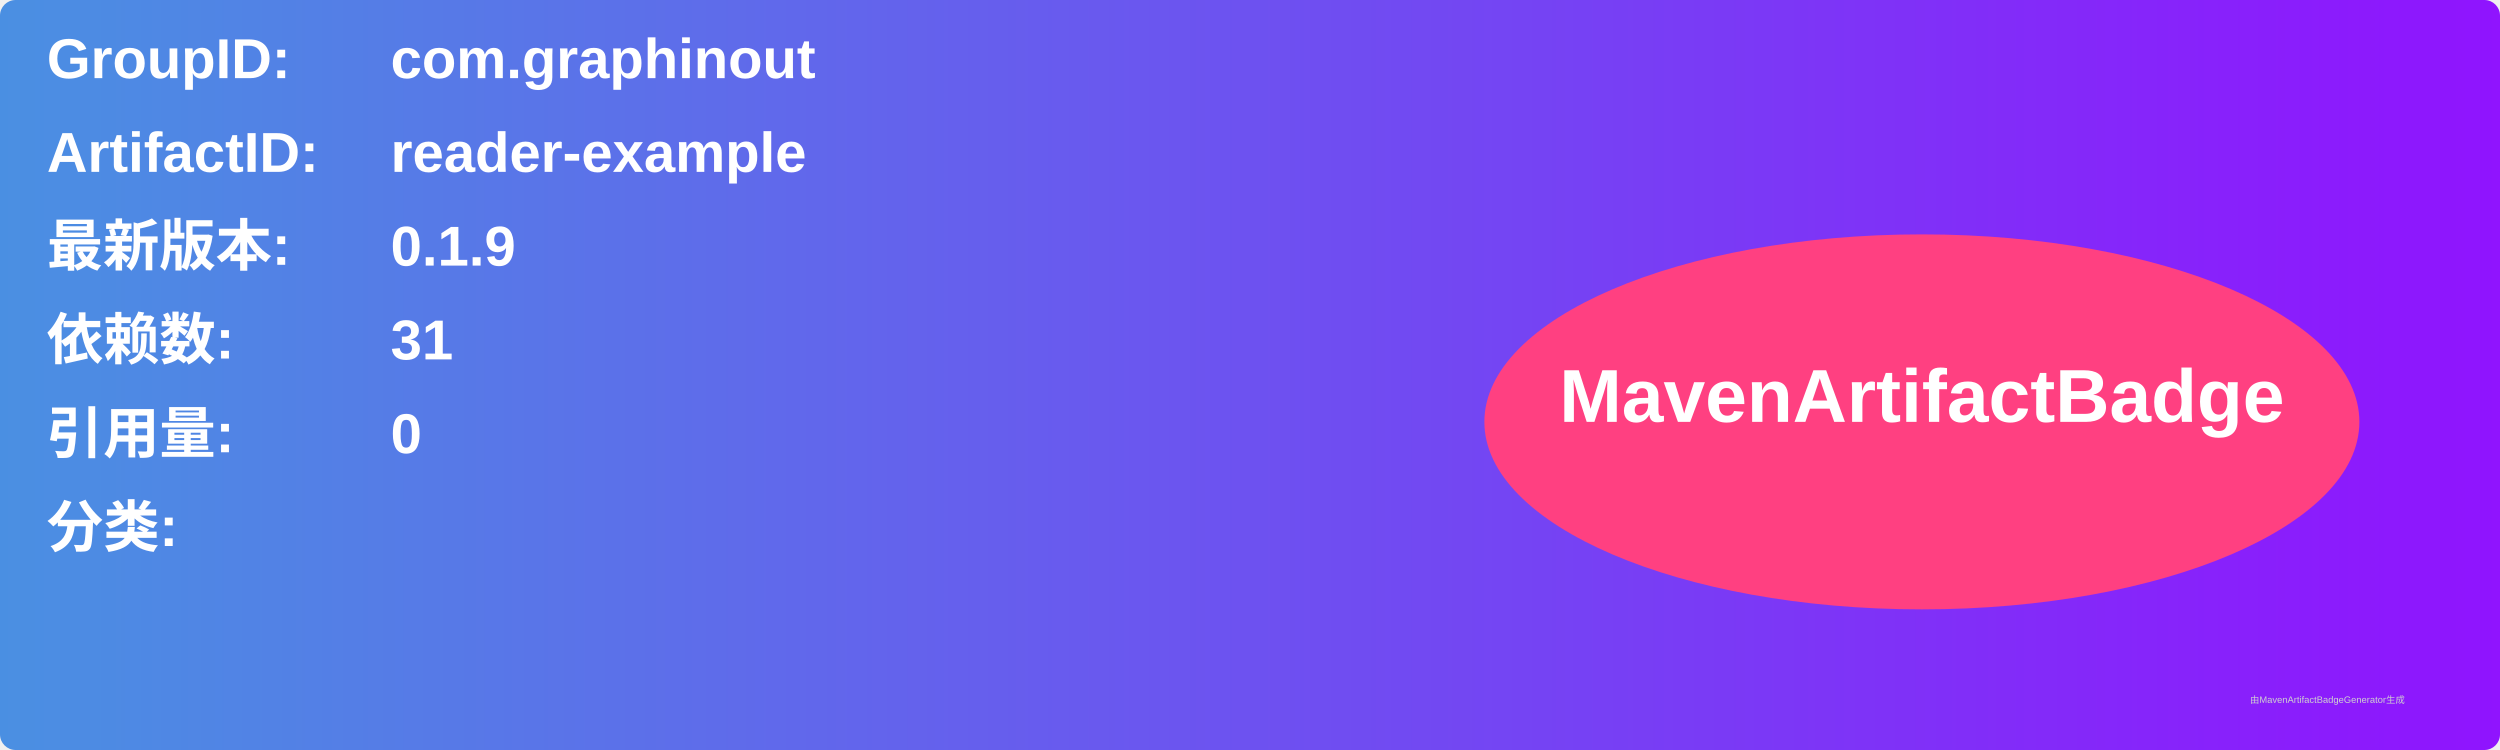
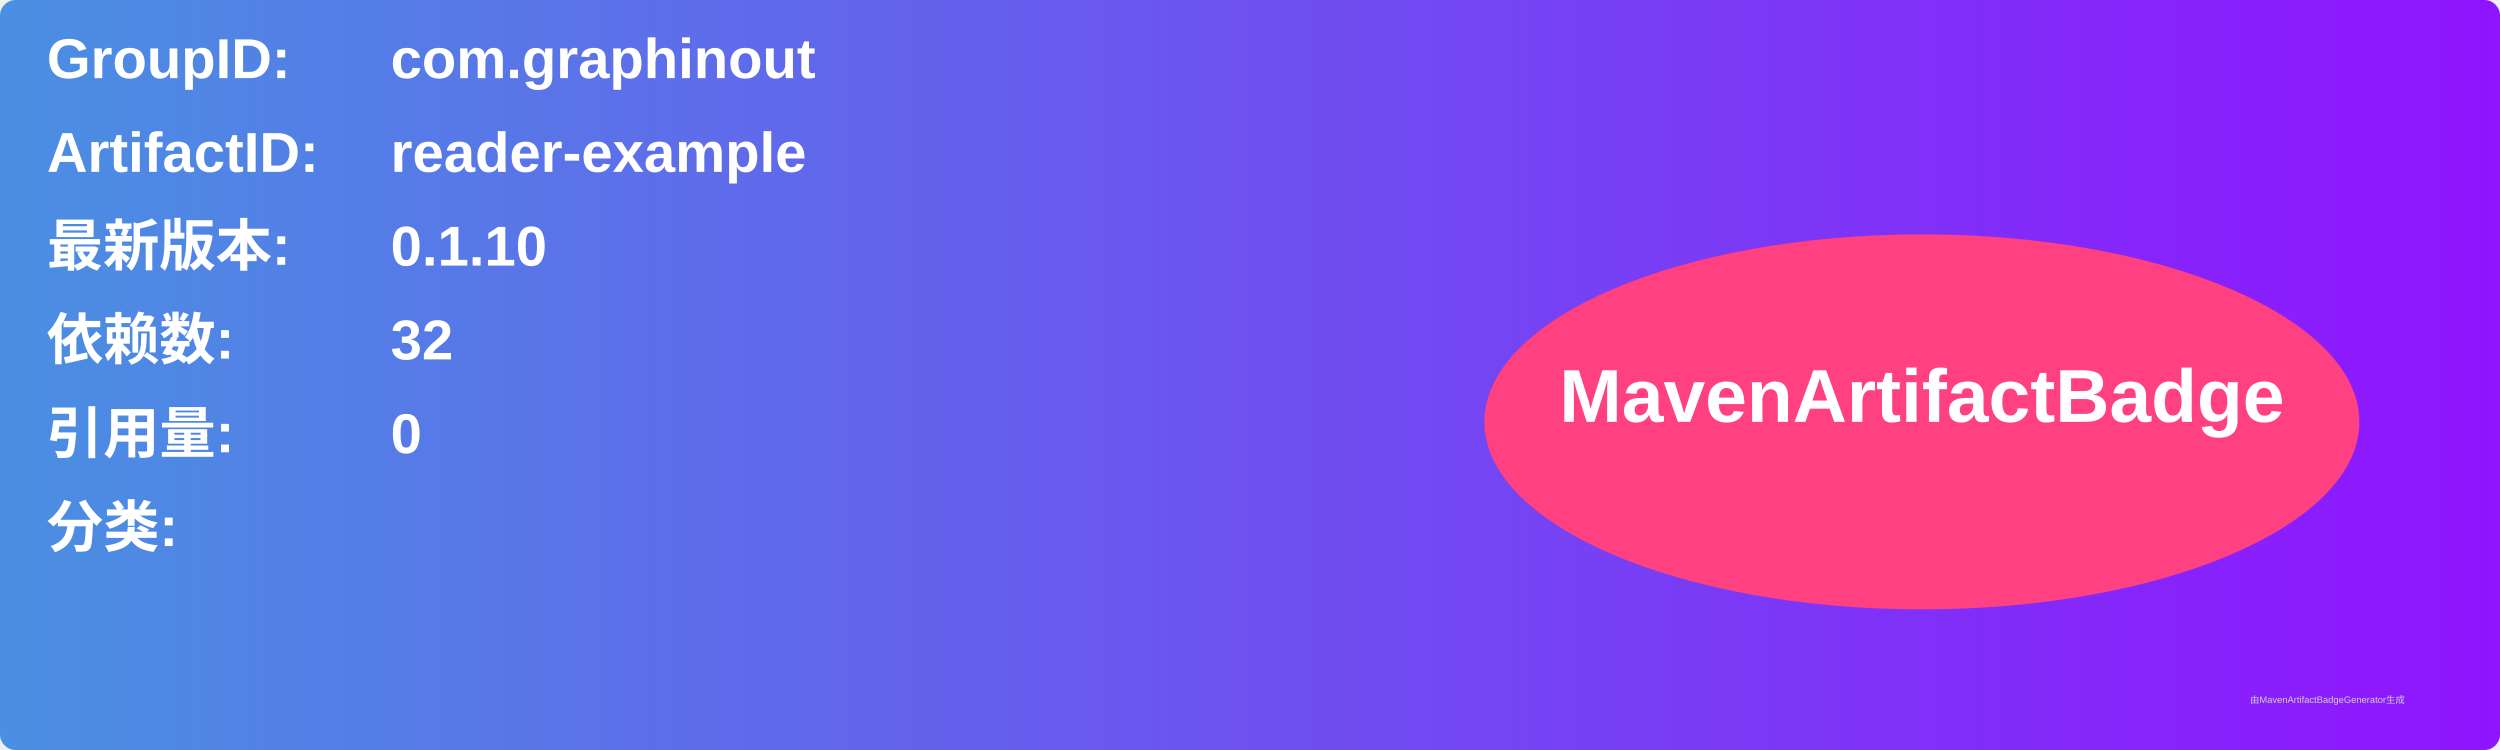
<svg xmlns="http://www.w3.org/2000/svg" width="800" height="240" viewBox="0 0 800 240">
  <linearGradient id="grad" x1="0%" y1="0%" x2="100%" y2="0%">
    <stop offset="0%" stop-color="#4a90e2" />
    <stop offset="100%" stop-color="#9013fe" />
  </linearGradient>
  <rect width="100%" height="100%" rx="5" ry="5" fill="url(#grad)" />
  <g transform="translate(15, 15)">
    <text x="0" y="10" font-family="Arial" font-size="18" fill="white" font-weight="bold" width="260">GroupID:</text>
    <text x="110" y="10" font-family="Arial" font-size="18" fill="white" font-weight="bold" width="460">com.graphinout</text>
    <text x="0" y="40" font-family="Arial" font-size="18" fill="white" font-weight="bold" width="260">ArtifactID:</text>
    <text x="110" y="40" font-family="Arial" font-size="18" fill="white" font-weight="bold" width="460">reader-example</text>
    <text x="0" y="70" font-family="Arial" font-size="18" fill="white" font-weight="bold">最新版本:</text>
    <text x="110" y="70" font-family="Arial" font-size="18" fill="white" font-weight="bold">
-       <tspan font-weight="bold">0.1.9</tspan>
+       <tspan font-weight="bold">0.1.10</tspan>
    </text>
    <text x="0" y="100" font-family="Arial" font-size="18" fill="white" font-weight="bold">依赖数: </text>
    <text x="110" y="100" font-family="Arial" font-size="18" fill="white">
-       <tspan font-weight="bold">31</tspan>
+       <tspan font-weight="bold">32</tspan>
    </text>
    <text x="0" y="130" font-family="Arial" font-size="18" fill="white" font-weight="bold">引用量: </text>
    <text x="110" y="130" font-family="Arial" font-size="18" fill="white">
      <tspan font-weight="bold">0</tspan>
    </text>
    <text x="0" y="160" font-family="Arial" font-size="18" fill="white" font-weight="bold">分类:</text>
    <text x="10" y="190" font-family="Arial" font-size="10" fill="white">
      <tspan font-weight="bold" />
    </text>
    <ellipse cx="600" cy="120" rx="140" ry="60" fill="#ff4081" />
    <text x="600" y="120" text-anchor="middle" font-family="Arial" font-size="24" fill="white" font-weight="bold">MavenArtifactBadge</text>
  </g>
  <text x="720" y="225" font-family="Arial" font-size="3" fill="#d0d0d0">由MavenArtifactBadgeGenerator生成</text>
</svg>
